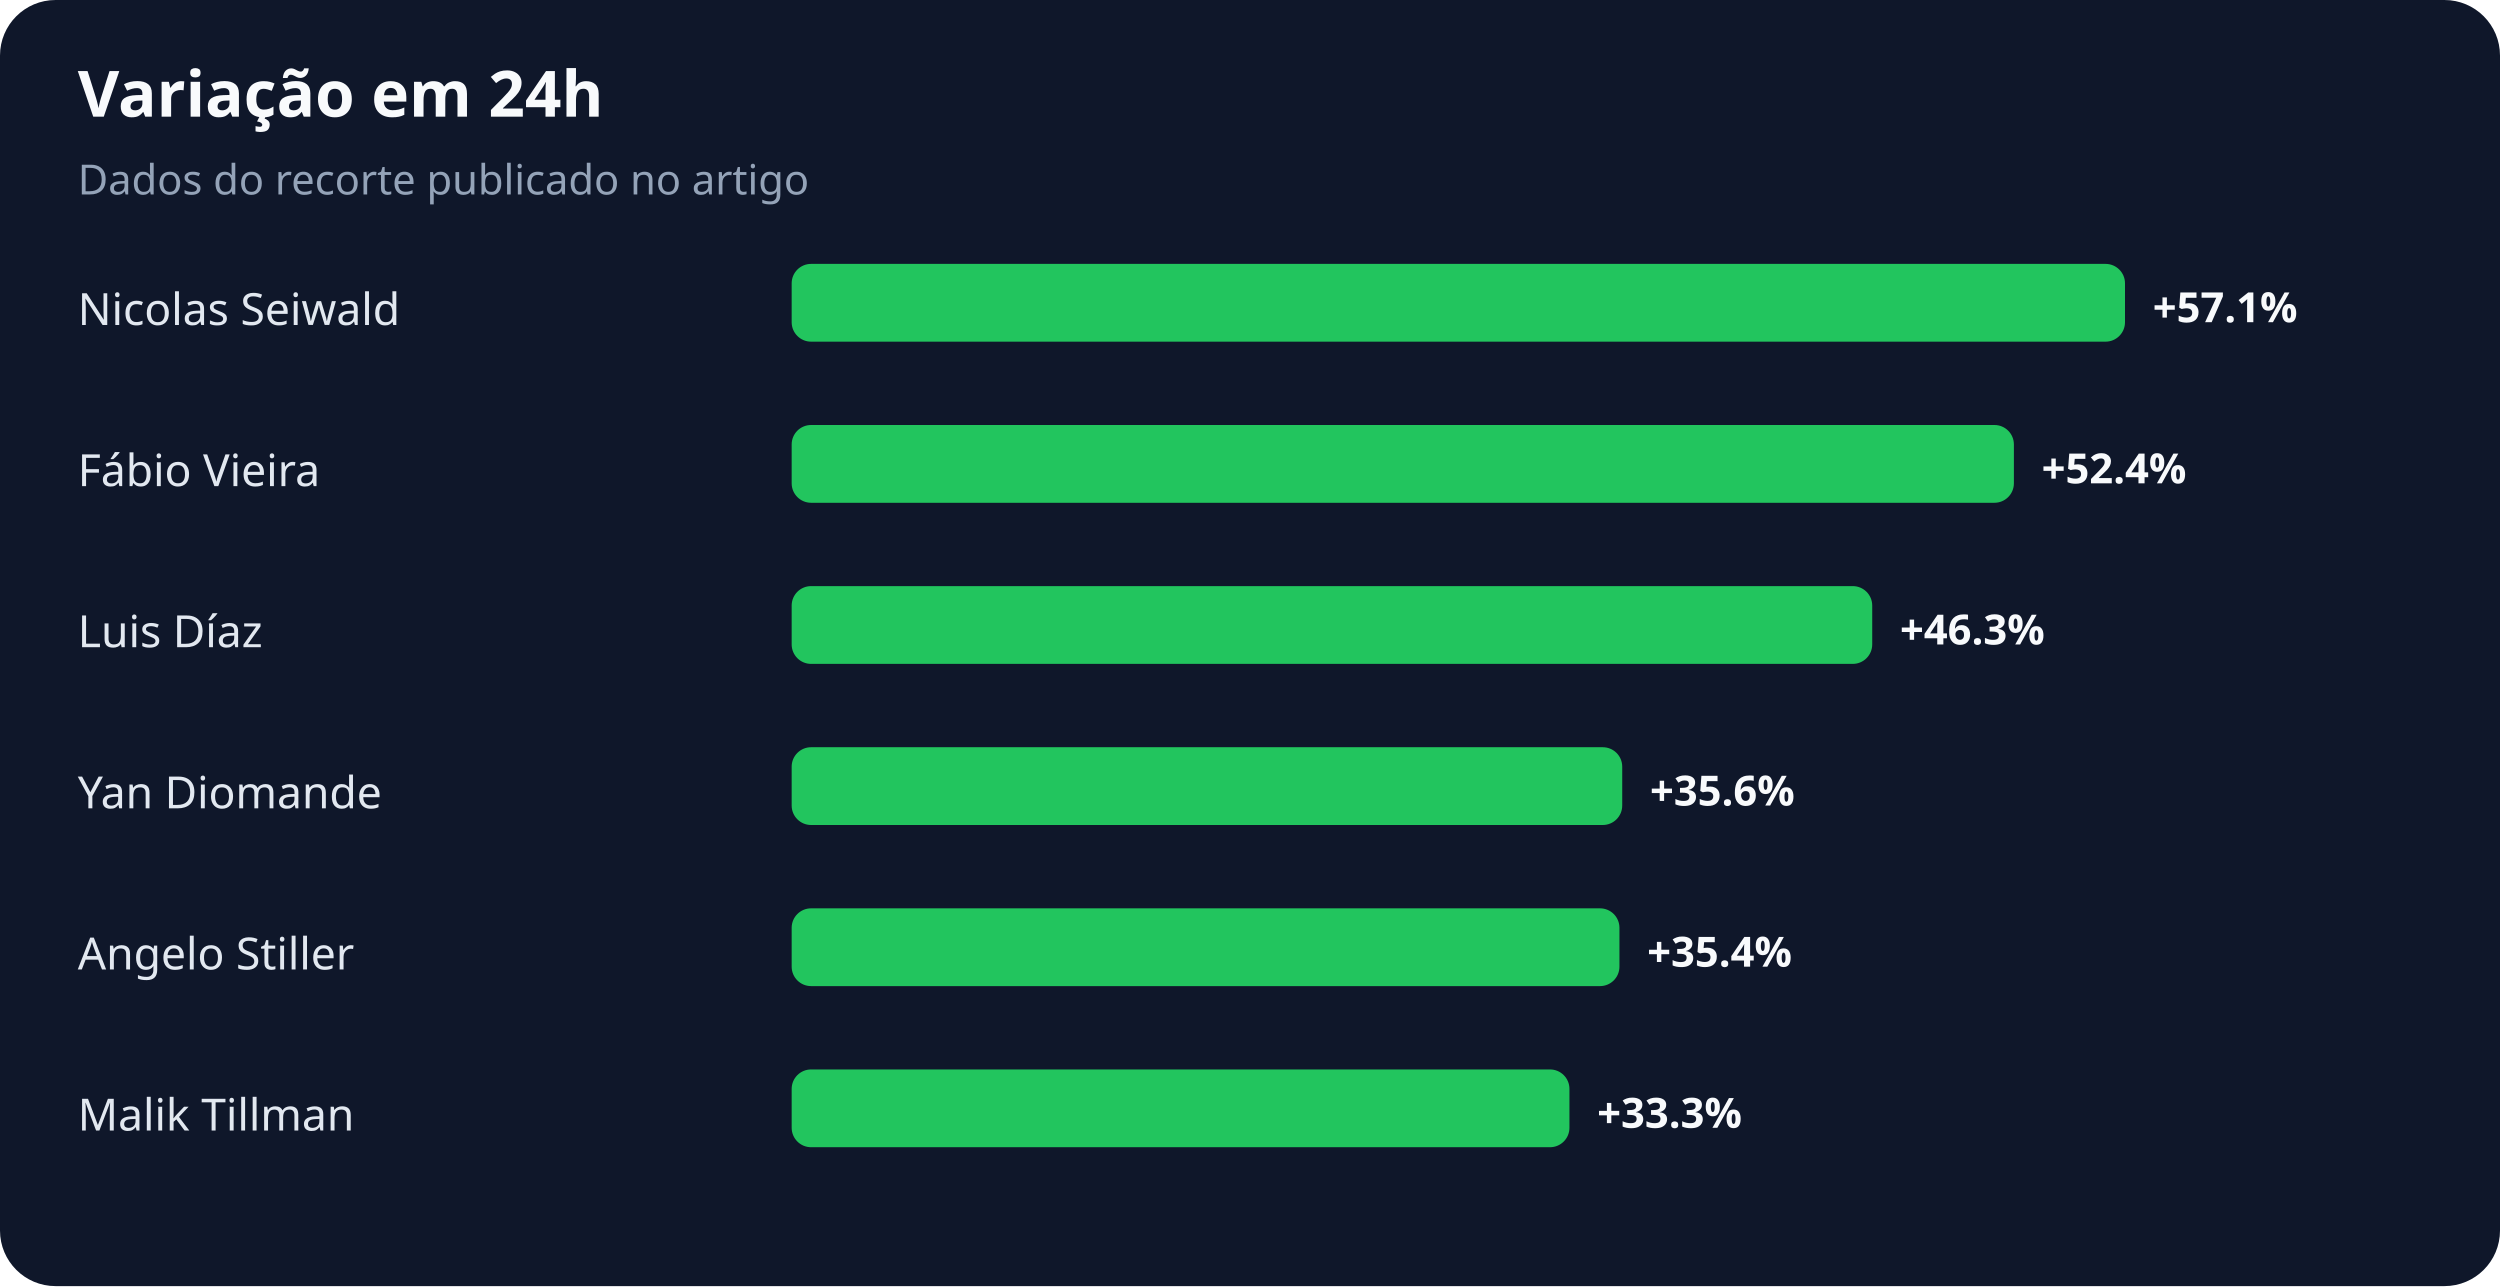
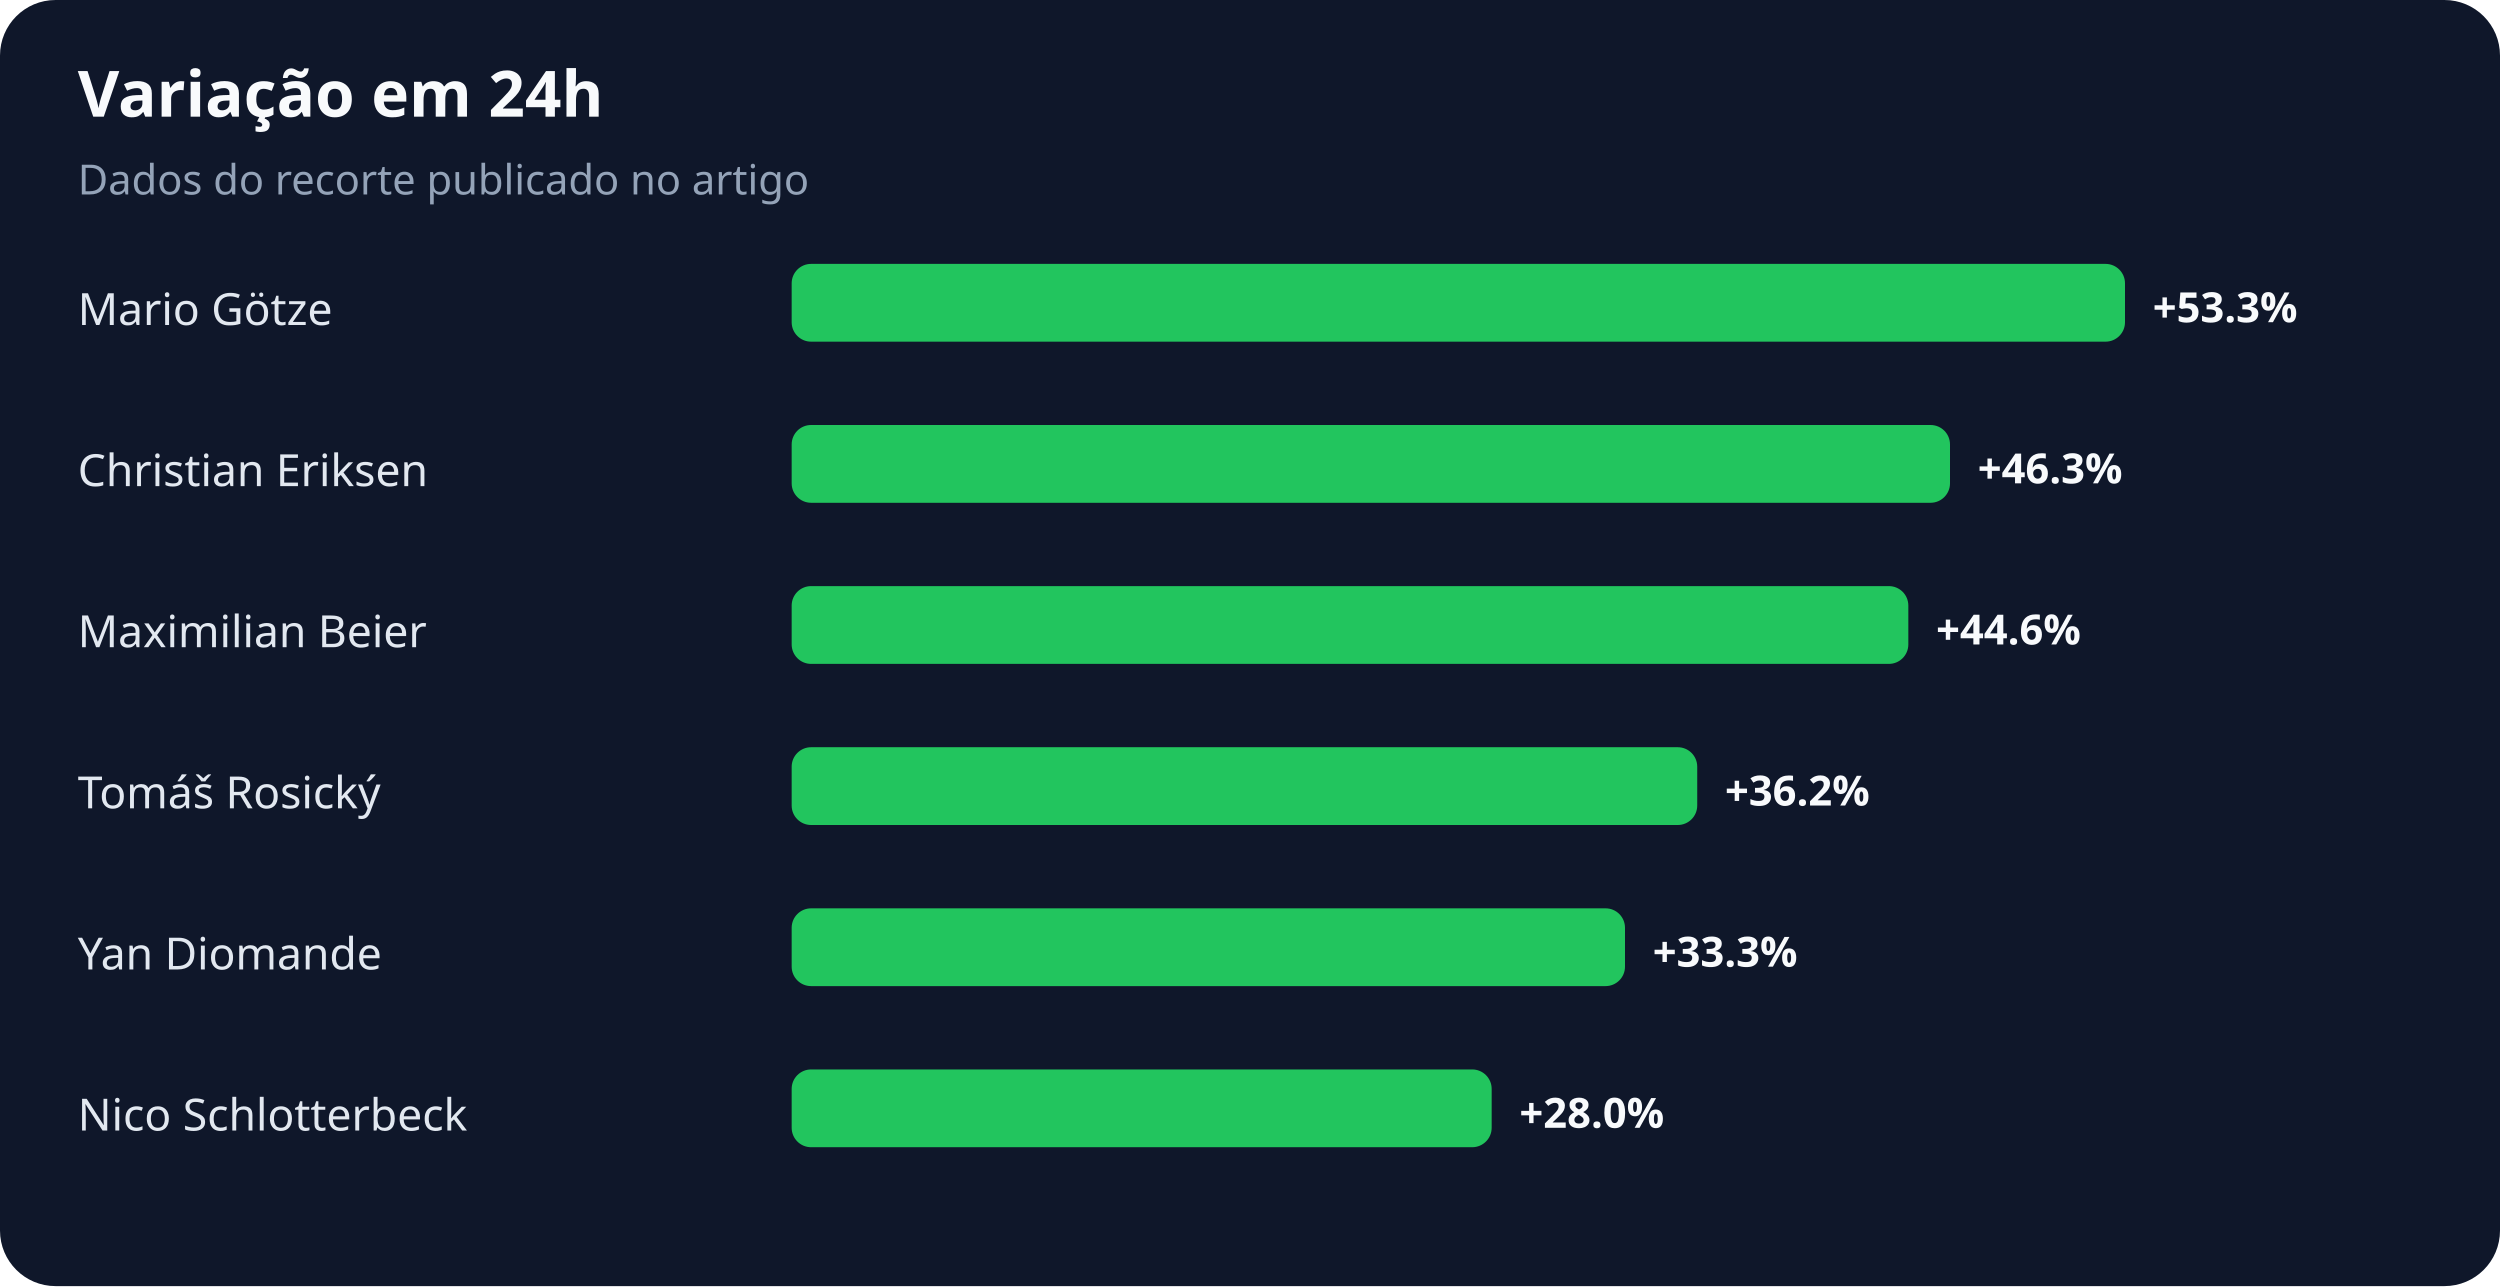
<svg xmlns="http://www.w3.org/2000/svg" width="900" height="463" viewBox="0 0 900 463" role="img" aria-labelledby="title desc">
  <rect width="100%" height="100%" rx="20" fill="#0f172a" />
  <text x="28" y="42" fill="#f8fafc" font-family="system-ui,sans-serif" font-size="23" font-weight="700">Variação em 24h</text>
  <text x="28" y="70" fill="#94a3b8" font-family="system-ui,sans-serif" font-size="15">Dados do recorte publicado no artigo</text>
-   <text x="28" y="117" fill="#e2e8f0" font-family="system-ui,sans-serif" font-size="16">Nicolas Seiwald</text>
+   <text x="28" y="117" fill="#e2e8f0" font-family="system-ui,sans-serif" font-size="16">Mario Götze</text>
  <rect x="285" y="95" width="480" height="28" rx="7" fill="#22c55e" />
-   <text x="775" y="116" fill="#f8fafc" font-family="system-ui,sans-serif" font-size="15" font-weight="700">+57.1%</text>
-   <text x="28" y="175" fill="#e2e8f0" font-family="system-ui,sans-serif" font-size="16">Fábio Vieira</text>
-   <rect x="285" y="153" width="440" height="28" rx="7" fill="#22c55e" />
-   <text x="735" y="174" fill="#f8fafc" font-family="system-ui,sans-serif" font-size="15" font-weight="700">+52.4%</text>
-   <text x="28" y="233" fill="#e2e8f0" font-family="system-ui,sans-serif" font-size="16">Luis Díaz</text>
-   <rect x="285" y="211" width="389" height="28" rx="7" fill="#22c55e" />
-   <text x="684" y="232" fill="#f8fafc" font-family="system-ui,sans-serif" font-size="15" font-weight="700">+46.3%</text>
-   <text x="28" y="291" fill="#e2e8f0" font-family="system-ui,sans-serif" font-size="16">Yan Diomande</text>
-   <rect x="285" y="269" width="299" height="28" rx="7" fill="#22c55e" />
-   <text x="594" y="290" fill="#f8fafc" font-family="system-ui,sans-serif" font-size="15" font-weight="700">+35.6%</text>
-   <text x="28" y="349" fill="#e2e8f0" font-family="system-ui,sans-serif" font-size="16">Angelo Stiller</text>
-   <rect x="285" y="327" width="298" height="28" rx="7" fill="#22c55e" />
-   <text x="593" y="348" fill="#f8fafc" font-family="system-ui,sans-serif" font-size="15" font-weight="700">+35.4%</text>
-   <text x="28" y="407" fill="#e2e8f0" font-family="system-ui,sans-serif" font-size="16">Malik Tillman</text>
-   <rect x="285" y="385" width="280" height="28" rx="7" fill="#22c55e" />
-   <text x="575" y="406" fill="#f8fafc" font-family="system-ui,sans-serif" font-size="15" font-weight="700">+33.3%</text>
+   <text x="775" y="116" fill="#f8fafc" font-family="system-ui,sans-serif" font-size="15" font-weight="700">+53.3%</text>
+   <text x="28" y="175" fill="#e2e8f0" font-family="system-ui,sans-serif" font-size="16">Christian Eriksen</text>
+   <rect x="285" y="153" width="417" height="28" rx="7" fill="#22c55e" />
+   <text x="712" y="174" fill="#f8fafc" font-family="system-ui,sans-serif" font-size="15" font-weight="700">+46.3%</text>
+   <text x="28" y="233" fill="#e2e8f0" font-family="system-ui,sans-serif" font-size="16">Maximilian Beier</text>
+   <rect x="285" y="211" width="402" height="28" rx="7" fill="#22c55e" />
+   <text x="697" y="232" fill="#f8fafc" font-family="system-ui,sans-serif" font-size="15" font-weight="700">+44.6%</text>
+   <text x="28" y="291" fill="#e2e8f0" font-family="system-ui,sans-serif" font-size="16">Tomáš Rosický</text>
+   <rect x="285" y="269" width="326" height="28" rx="7" fill="#22c55e" />
+   <text x="621" y="290" fill="#f8fafc" font-family="system-ui,sans-serif" font-size="15" font-weight="700">+36.2%</text>
+   <text x="28" y="349" fill="#e2e8f0" font-family="system-ui,sans-serif" font-size="16">Yan Diomande</text>
+   <rect x="285" y="327" width="300" height="28" rx="7" fill="#22c55e" />
+   <text x="595" y="348" fill="#f8fafc" font-family="system-ui,sans-serif" font-size="15" font-weight="700">+33.3%</text>
+   <text x="28" y="407" fill="#e2e8f0" font-family="system-ui,sans-serif" font-size="16">Nico Schlotterbeck</text>
+   <rect x="285" y="385" width="252" height="28" rx="7" fill="#22c55e" />
+   <text x="547" y="406" fill="#f8fafc" font-family="system-ui,sans-serif" font-size="15" font-weight="700">+28.0%</text>
</svg>
